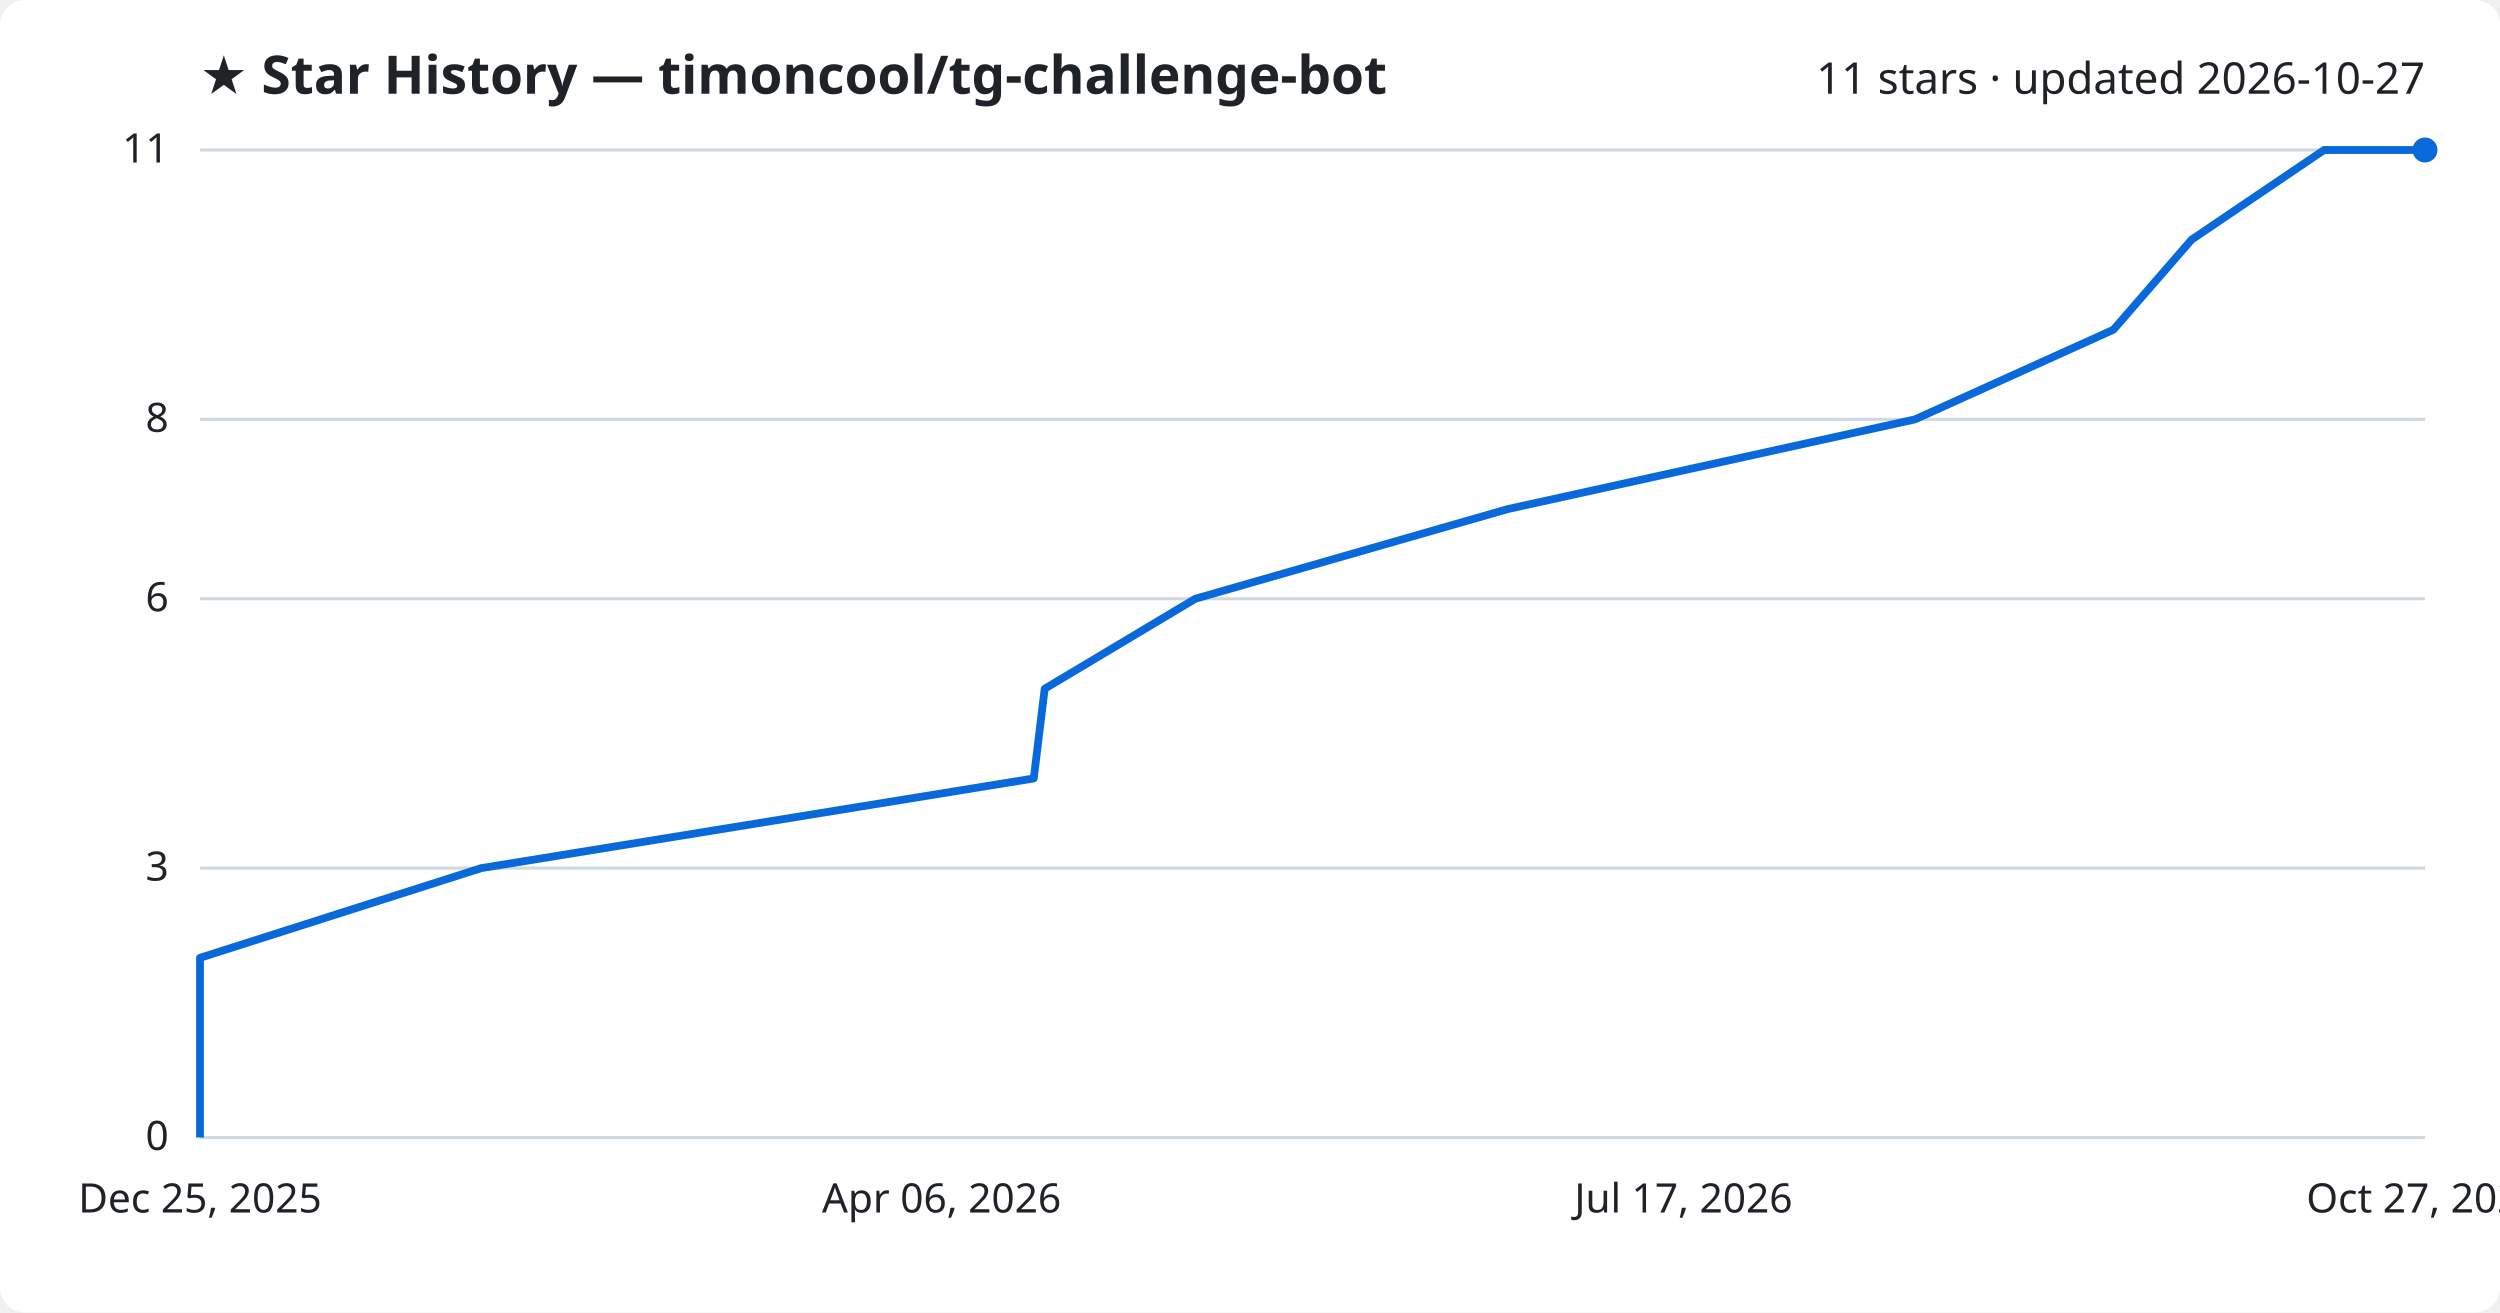
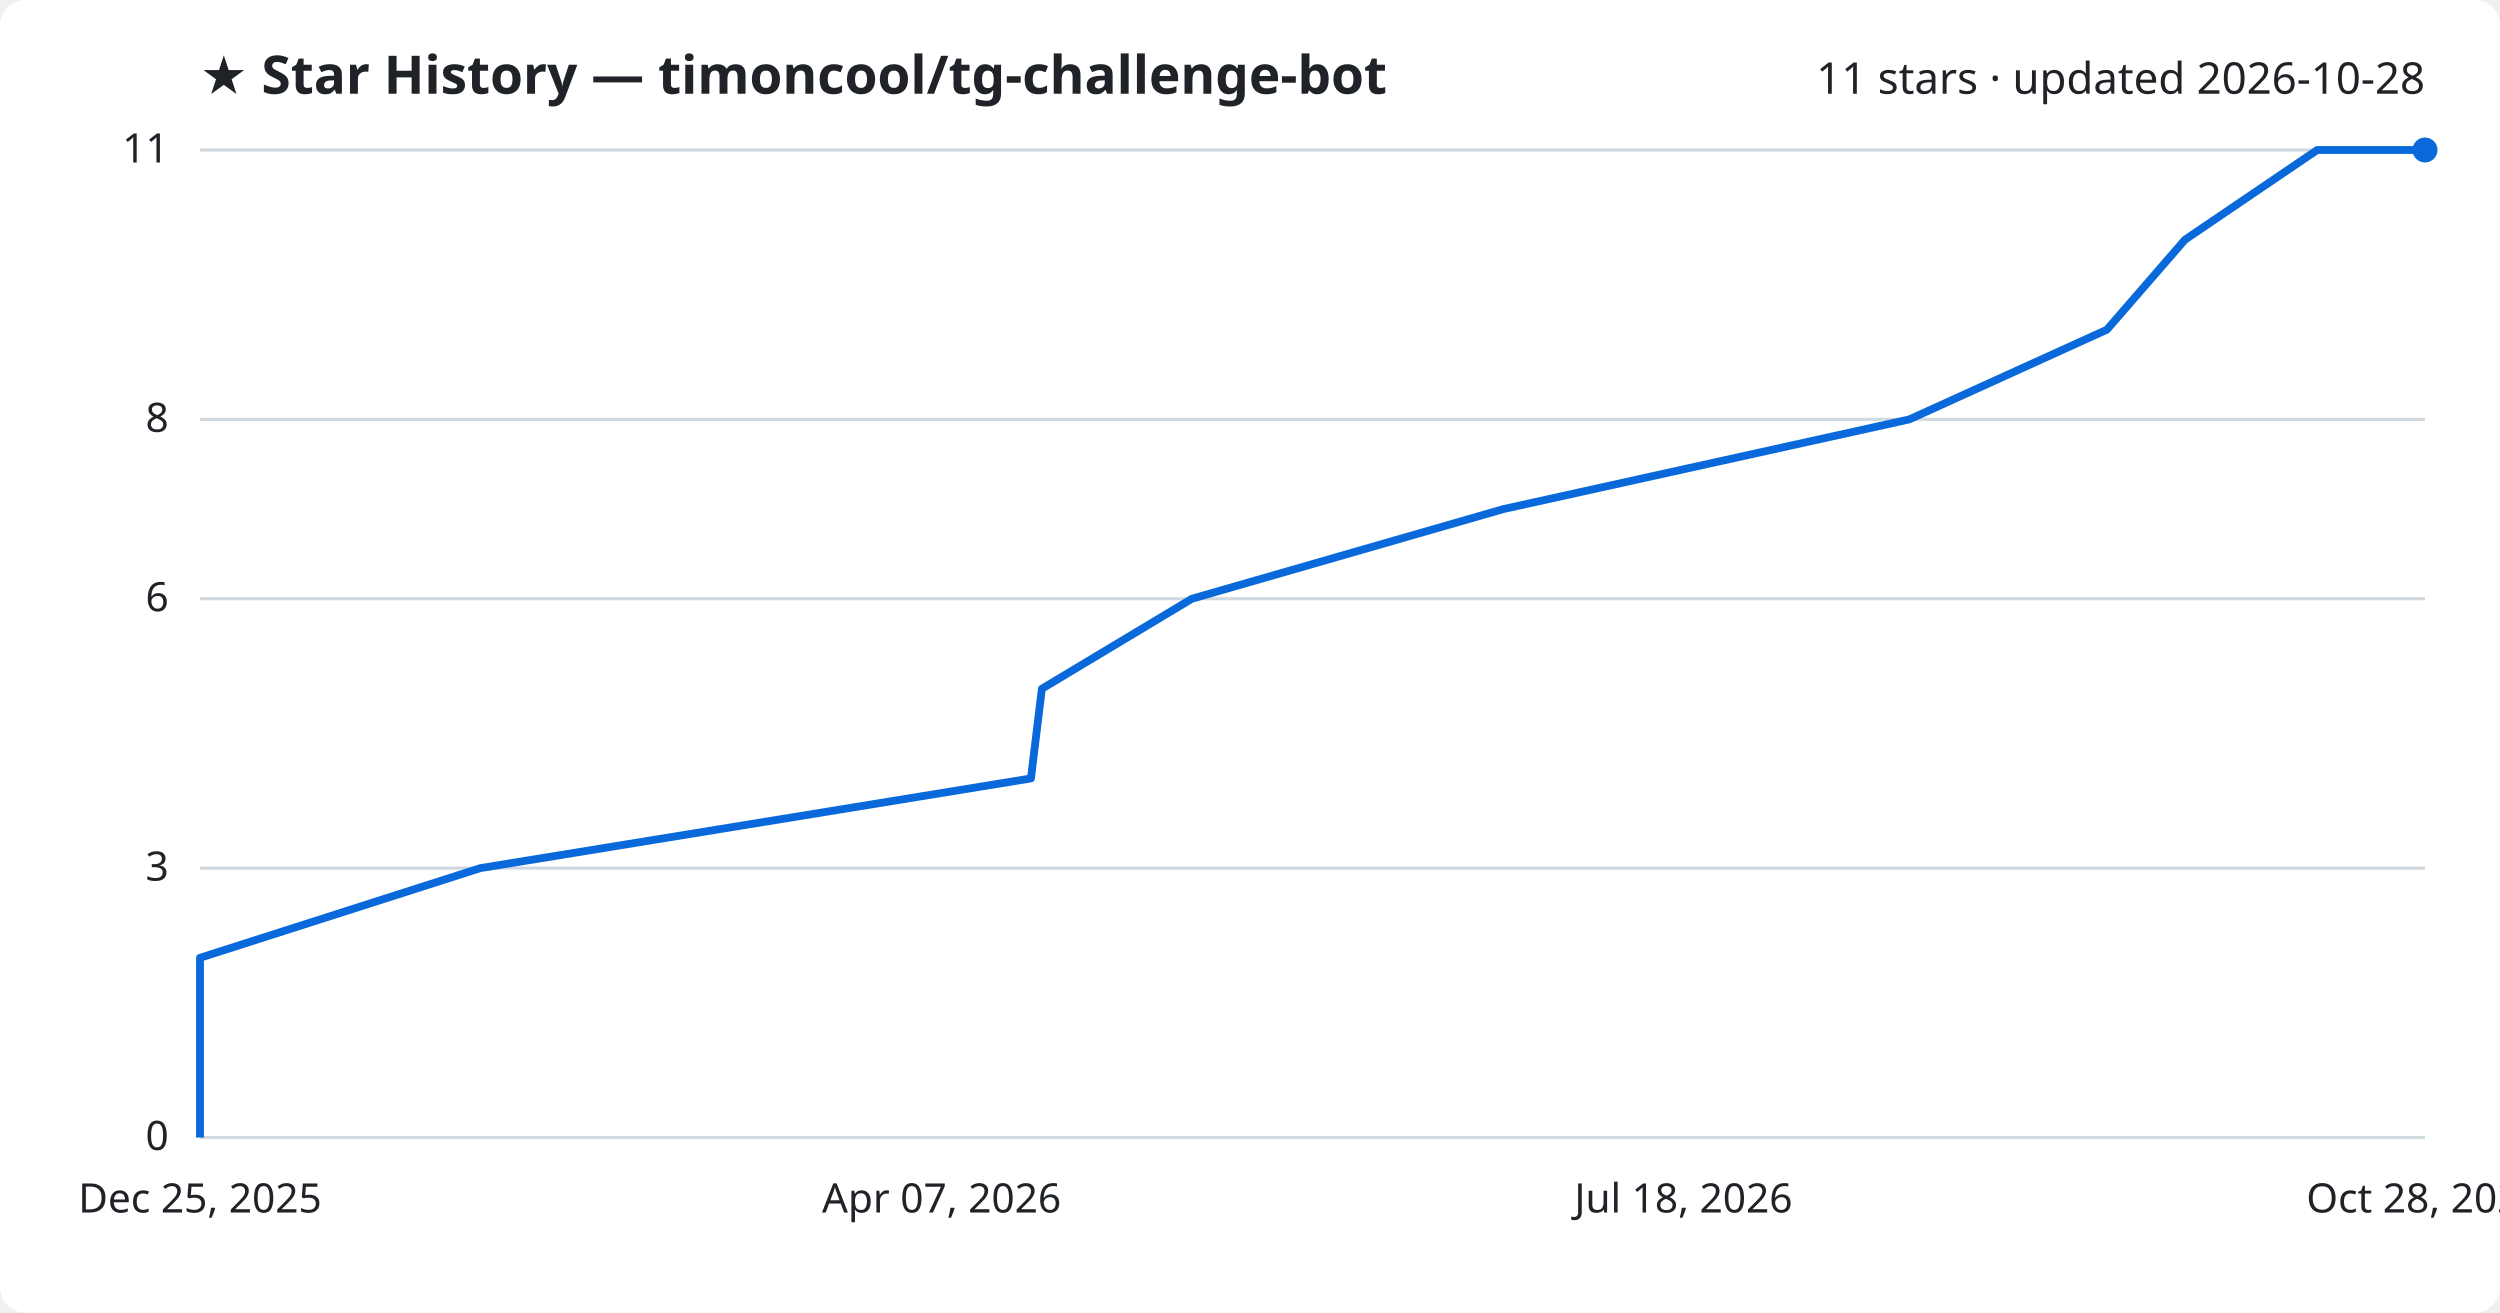
<svg xmlns="http://www.w3.org/2000/svg" viewBox="0 0 800 420" font-family="Segoe UI, sans-serif">
  <rect width="800" height="420" fill="#ffffff" rx="8" />
  <text x="64" y="30" fill="#1f2328" font-size="17" font-weight="700">★ Star History — timoncool/tg-challenge-bot</text>
-   <text x="776" y="30" fill="#1f2328" font-size="14" text-anchor="end">11 stars · updated 2026-10-27</text>
+   <text x="776" y="30" fill="#1f2328" font-size="14" text-anchor="end">11 stars · updated 2026-10-28</text>
  <line x1="64" y1="364.0" x2="776" y2="364.0" stroke="#d1d9e0" stroke-width="1" />
  <text x="54" y="368.0" fill="#1f2328" font-size="13" text-anchor="end">0</text>
  <line x1="64" y1="277.8" x2="776" y2="277.8" stroke="#d1d9e0" stroke-width="1" />
  <text x="54" y="281.8" fill="#1f2328" font-size="13" text-anchor="end">3</text>
  <line x1="64" y1="191.6" x2="776" y2="191.6" stroke="#d1d9e0" stroke-width="1" />
  <text x="54" y="195.6" fill="#1f2328" font-size="13" text-anchor="end">6</text>
  <line x1="64" y1="134.2" x2="776" y2="134.2" stroke="#d1d9e0" stroke-width="1" />
  <text x="54" y="138.2" fill="#1f2328" font-size="13" text-anchor="end">8</text>
  <line x1="64" y1="48.0" x2="776" y2="48.0" stroke="#d1d9e0" stroke-width="1" />
  <text x="54" y="52.0" fill="#1f2328" font-size="13" text-anchor="end">11</text>
-   <path d="M64.0,364.0 L64.0,335.3 L64.0,306.5 L154.0,277.8 L330.8,249.1 L334.3,220.4 L382.5,191.6 L482.5,162.9 L612.8,134.2 L676.3,105.5 L701.3,76.7 L743.7,48.0 L776.0,48.0" fill="none" stroke="#0969da" stroke-width="2.5" stroke-linejoin="round" />
+   <path d="M64.0,364.0 L64.0,335.3 L64.0,306.5 L153.7,277.8 L329.9,249.1 L333.4,220.4 L381.4,191.6 L481.1,162.9 L611.0,134.2 L674.2,105.5 L699.2,76.7 L741.5,48.0 L776.0,48.0" fill="none" stroke="#0969da" stroke-width="2.5" stroke-linejoin="round" />
  <circle cx="776.0" cy="48.0" r="4" fill="#0969da" />
  <text x="64.0" y="388" fill="#1f2328" font-size="13" text-anchor="middle">Dec 25, 2025</text>
-   <text x="301.3" y="388" fill="#1f2328" font-size="13" text-anchor="middle">Apr 06, 2026</text>
-   <text x="538.7" y="388" fill="#1f2328" font-size="13" text-anchor="middle">Jul 17, 2026</text>
-   <text x="776.0" y="388" fill="#1f2328" font-size="13" text-anchor="middle">Oct 27, 2026</text>
+   <text x="301.3" y="388" fill="#1f2328" font-size="13" text-anchor="middle">Apr 07, 2026</text>
+   <text x="538.7" y="388" fill="#1f2328" font-size="13" text-anchor="middle">Jul 18, 2026</text>
+   <text x="776.0" y="388" fill="#1f2328" font-size="13" text-anchor="middle">Oct 28, 2026</text>
</svg>
